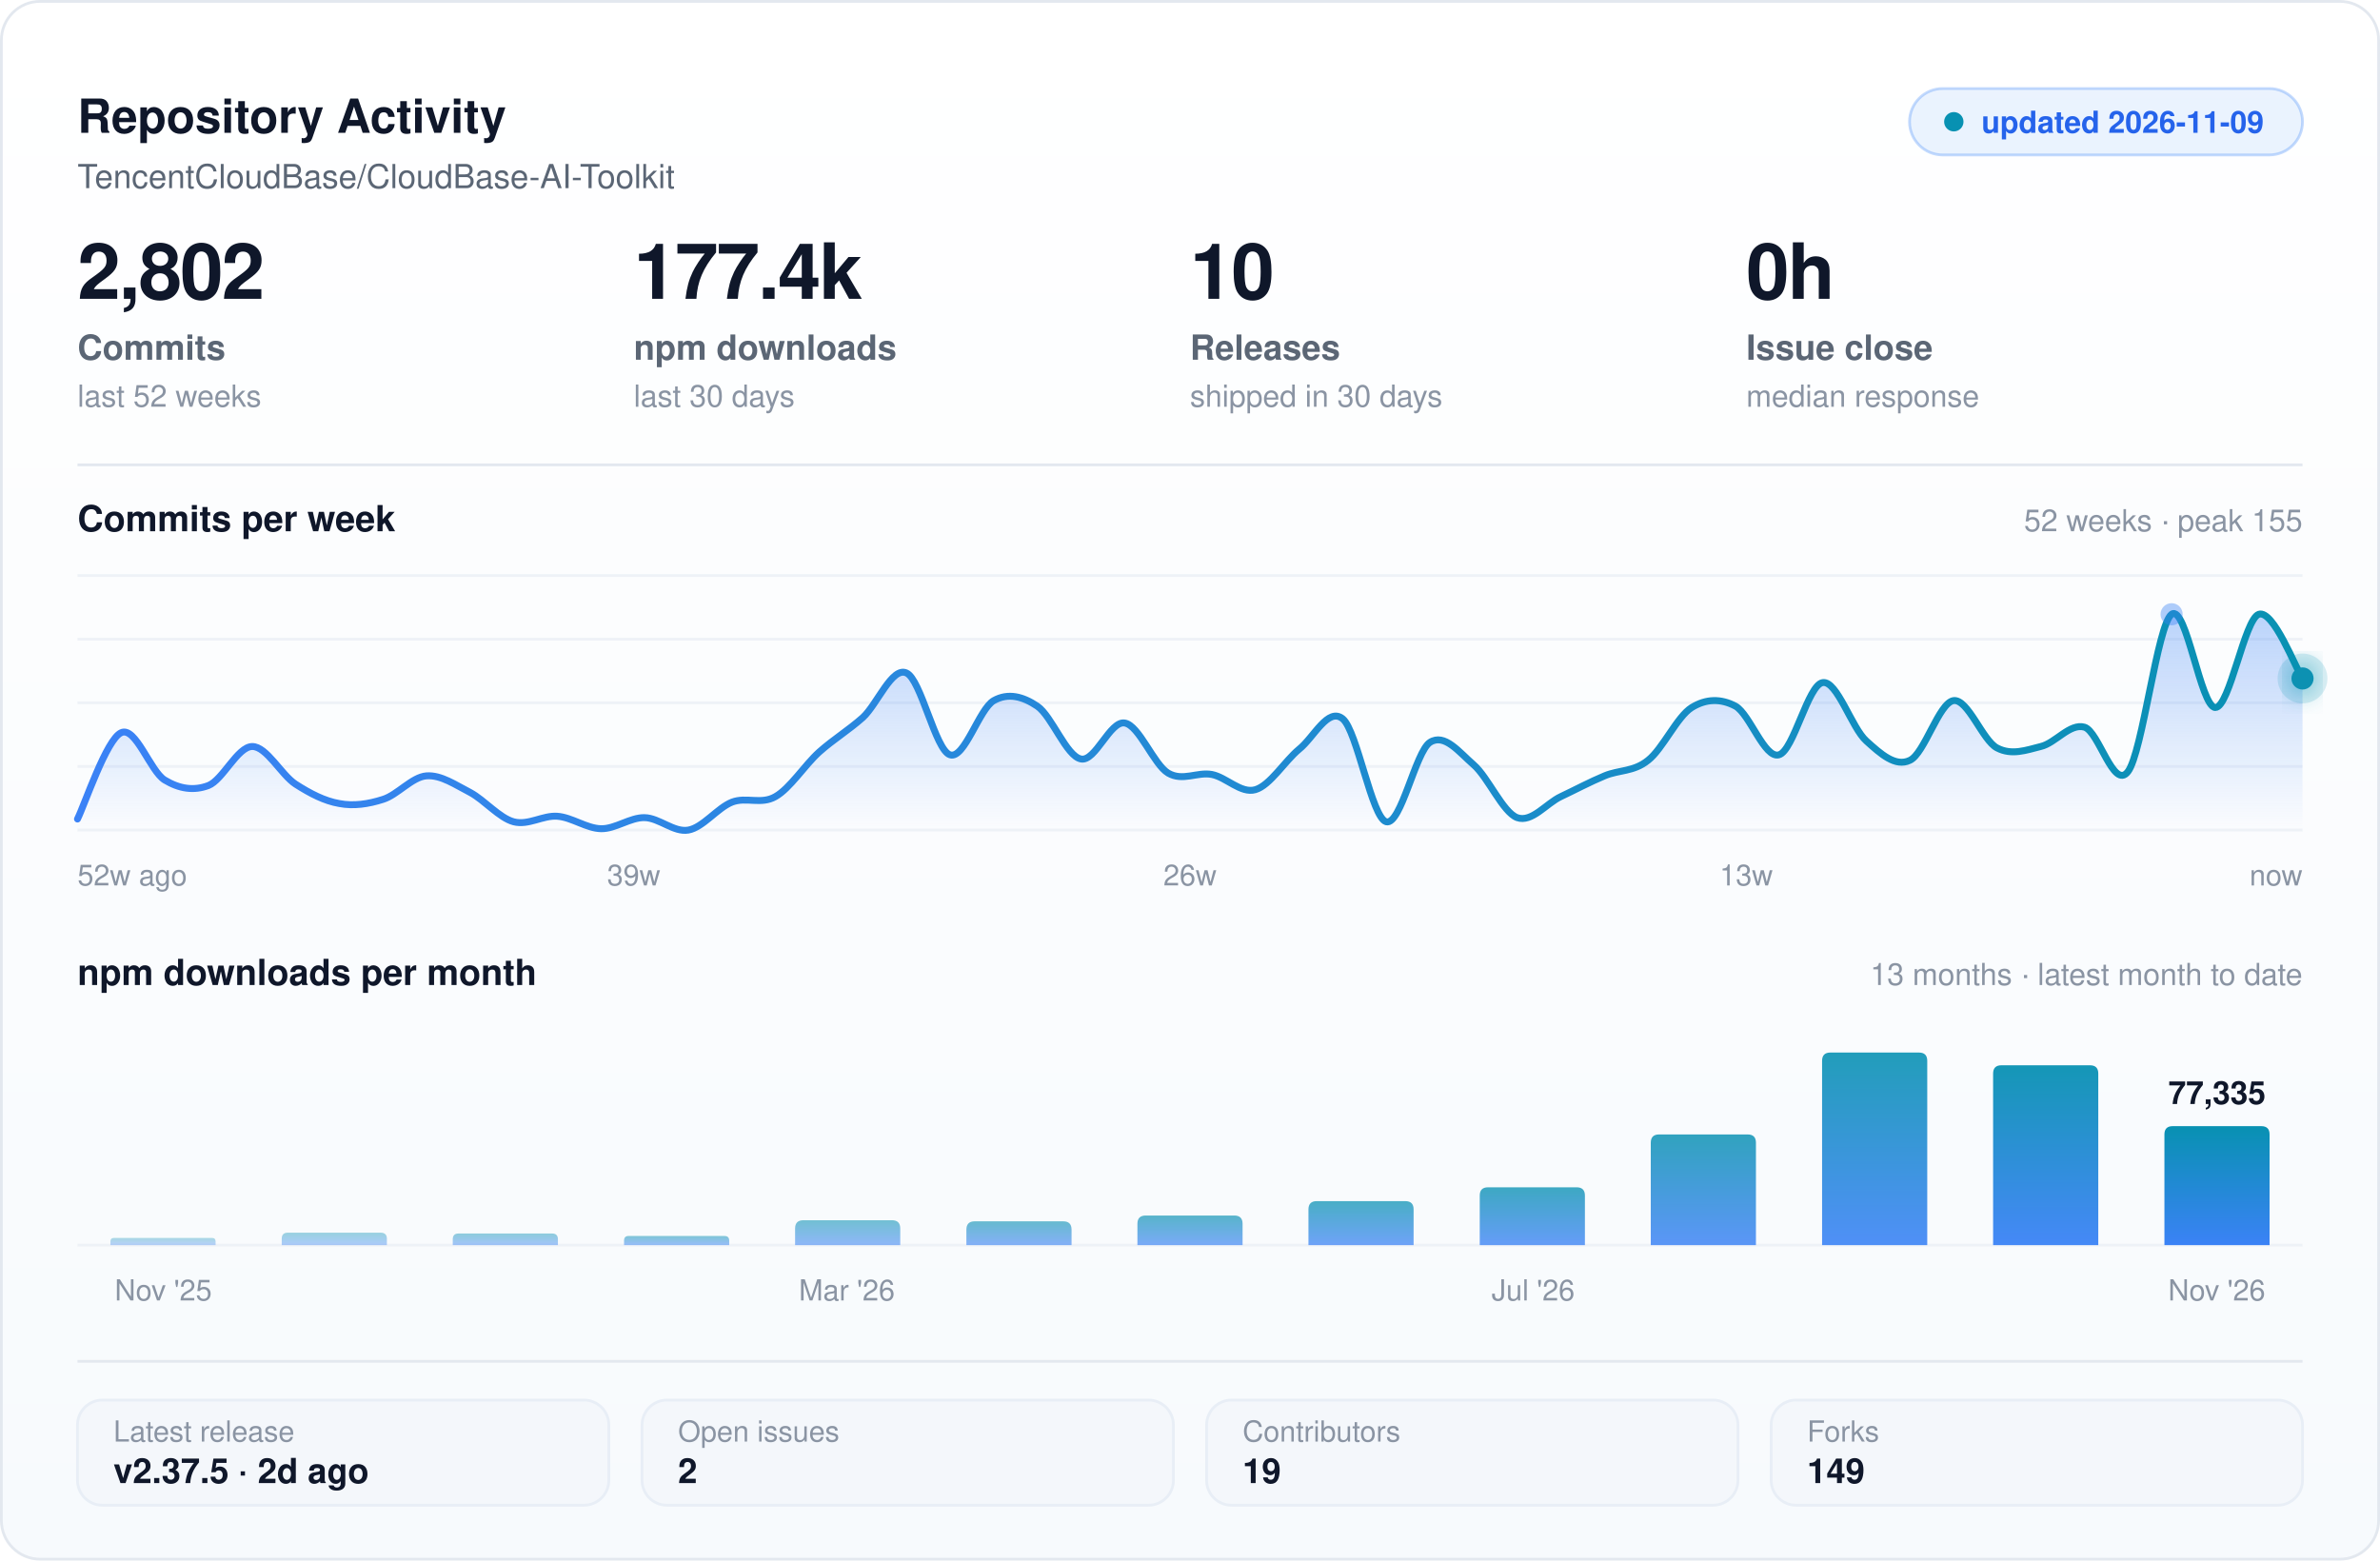
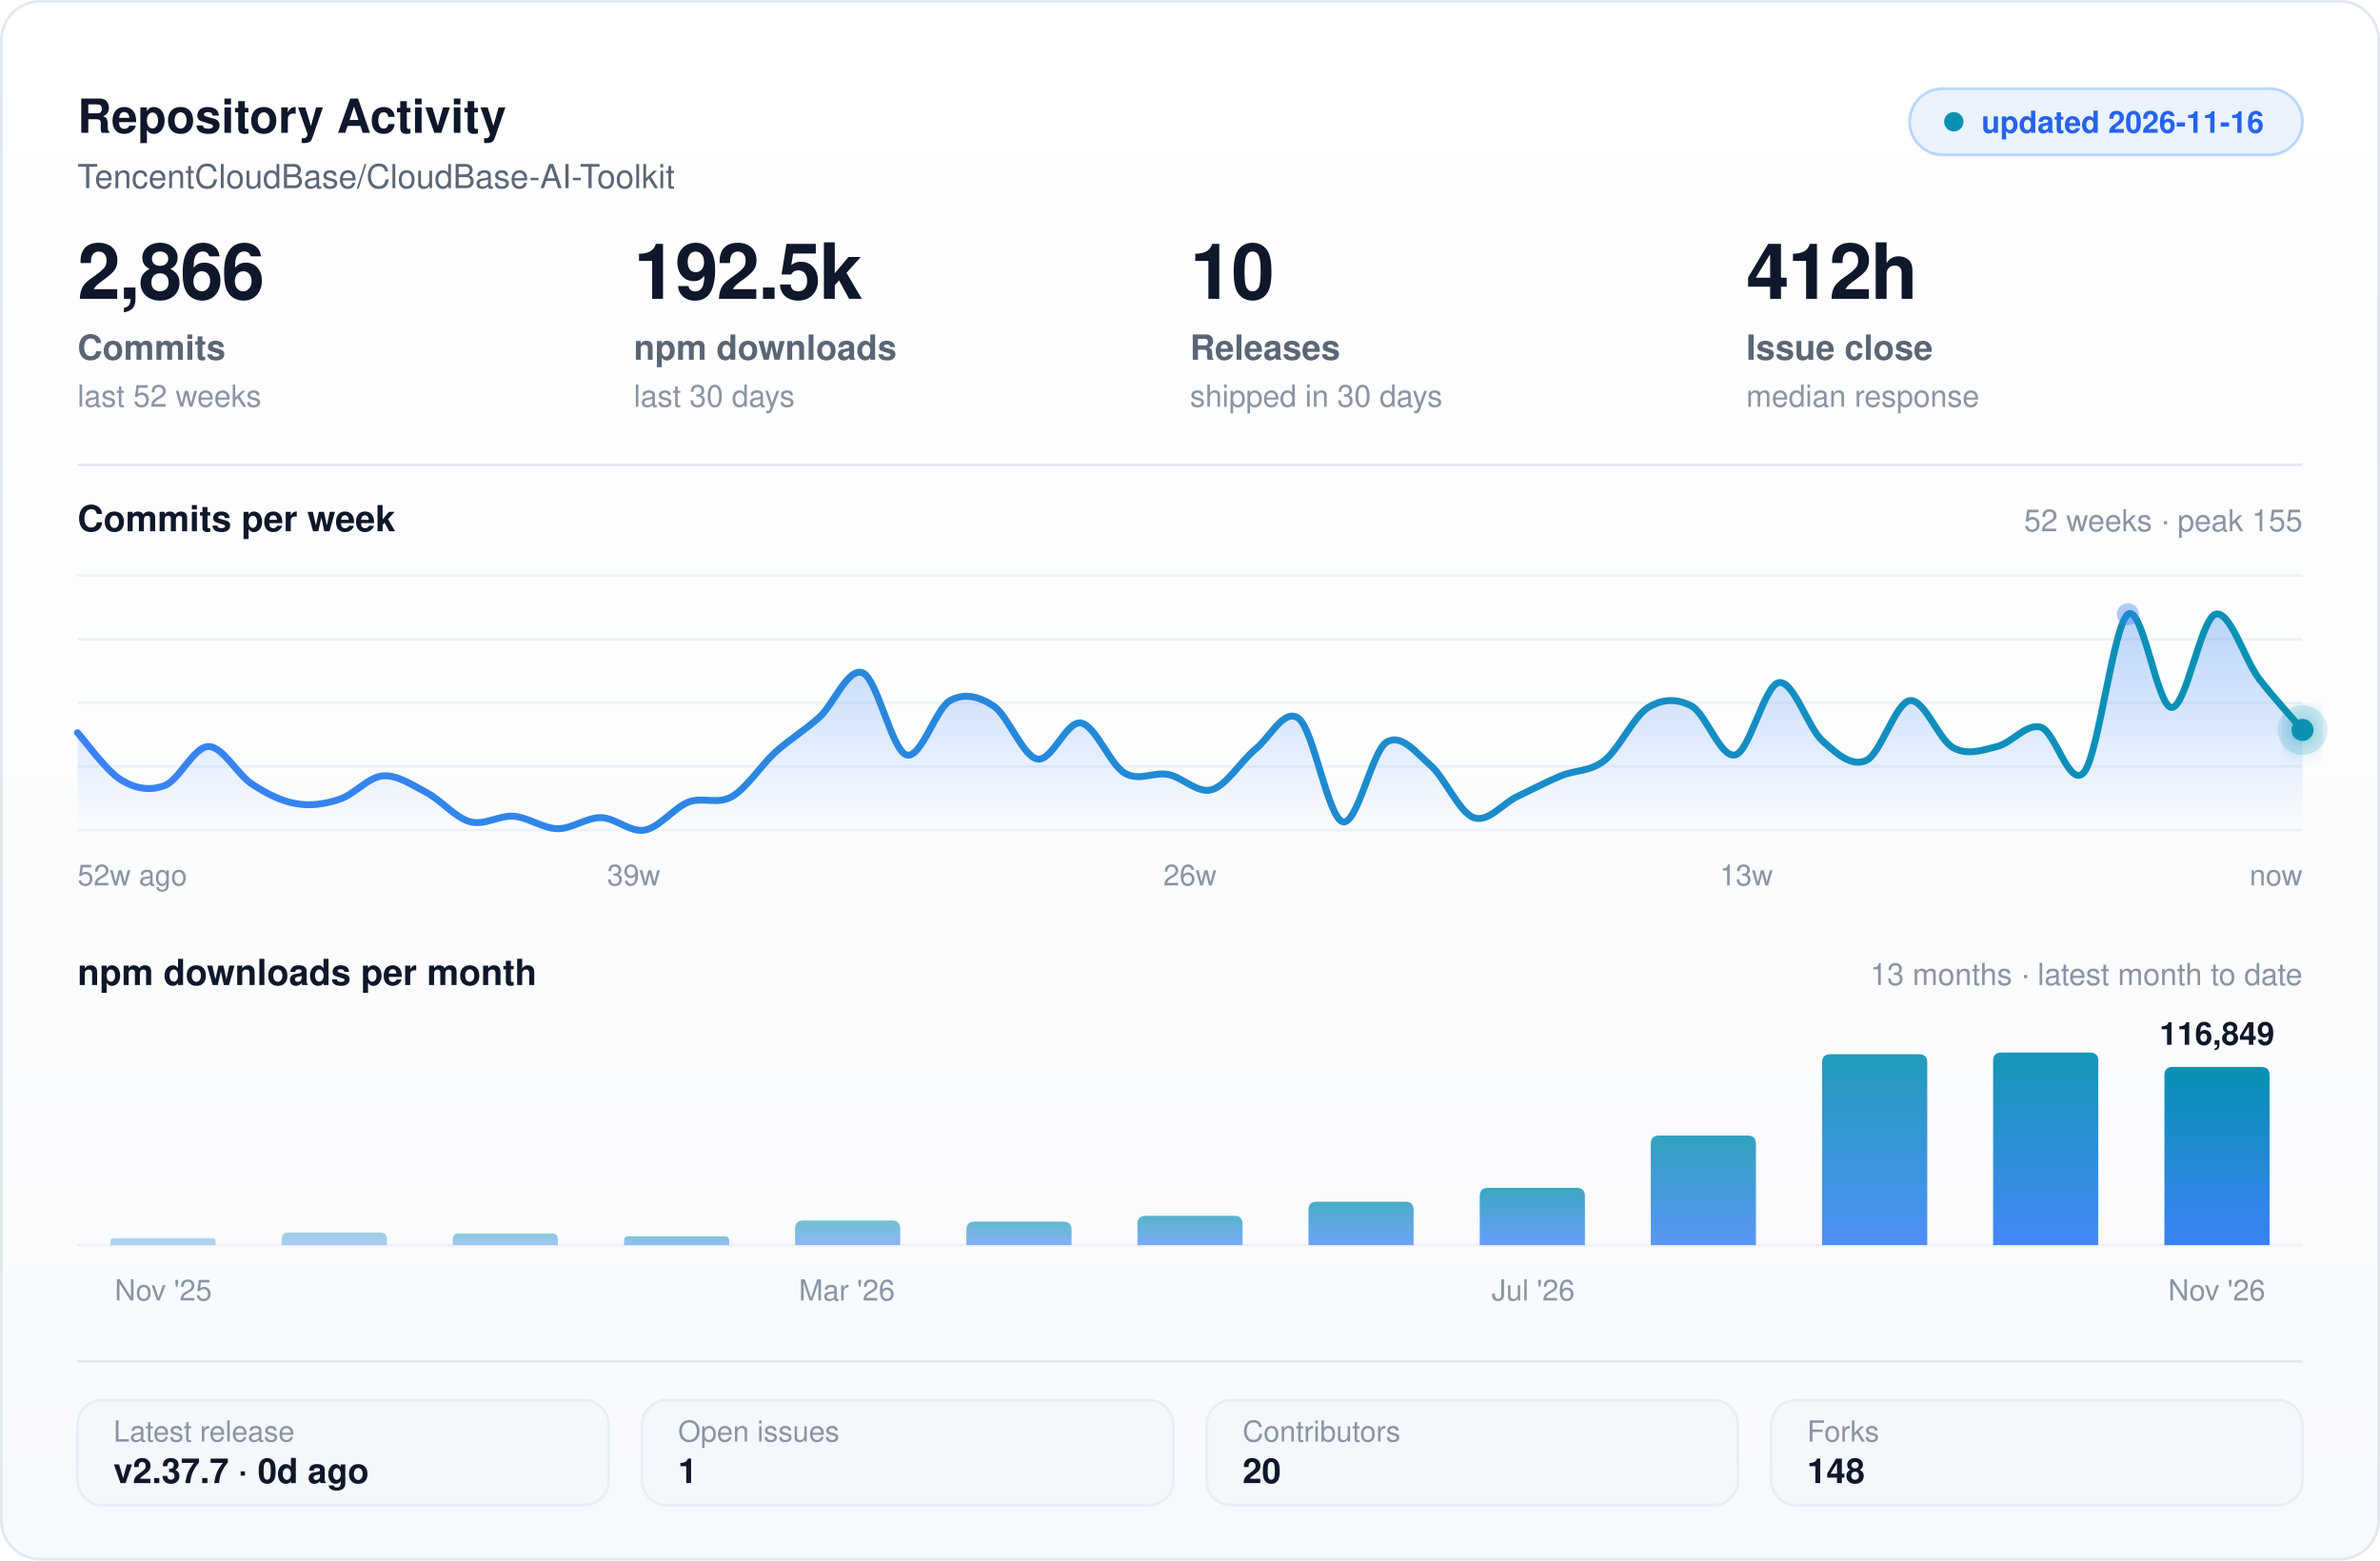
<svg xmlns="http://www.w3.org/2000/svg" width="860" height="564" viewBox="0 0 860 564" fill="none" role="img" aria-label="Repository activity and health for TencentCloudBase/CloudBase-AI-Toolkit">
  <defs>
    <linearGradient id="card" x1="0" y1="0" x2="0" y2="1">
      <stop offset="0" stop-color="#ffffff" />
      <stop offset="1" stop-color="#f7fafd" />
    </linearGradient>
    <linearGradient id="area" x1="0" y1="0" x2="0" y2="1">
      <stop offset="0" stop-color="#3B82F6" stop-opacity=".34" />
      <stop offset="1" stop-color="#3B82F6" stop-opacity="0" />
    </linearGradient>
    <linearGradient id="stroke" x1="0" y1="0" x2="1" y2="0">
      <stop offset="0" stop-color="#3B82F6" />
      <stop offset="1" stop-color="#0891b2" />
    </linearGradient>
    <linearGradient id="bar" x1="0" y1="0" x2="0" y2="1">
      <stop offset="0" stop-color="#0891b2" />
      <stop offset="1" stop-color="#3B82F6" />
    </linearGradient>
    <filter id="soft" x="-40%" y="-70%" width="180%" height="280%">
      <feGaussianBlur stdDeviation="5" result="b" />
      <feMerge>
        <feMergeNode in="b" />
        <feMergeNode in="SourceGraphic" />
      </feMerge>
    </filter>
  </defs>
  <rect x=".5" y=".5" width="859" height="563" rx="14" fill="url(#card)" stroke="#e3e8ef" />
  <text x="28" y="48" fill="#0f172a" font-size="17" font-weight="700" font-family="-apple-system,BlinkMacSystemFont,'Segoe UI',Helvetica,Arial,sans-serif">Repository Activity</text>
  <text x="28" y="68" fill="#5b6675" font-size="12" font-family="-apple-system,BlinkMacSystemFont,'Segoe UI',Helvetica,Arial,sans-serif">TencentCloudBase/CloudBase-AI-Toolkit</text>
  <rect x="690" y="32" width="142" height="24" rx="12" fill="#3B82F6" fill-opacity=".10" stroke="#3B82F6" stroke-opacity=".30" />
  <circle cx="706" cy="44" r="3.5" fill="#0891b2" />
-   <text x="716" y="48" fill="#2563eb" font-size="11" font-weight="600" font-family="-apple-system,BlinkMacSystemFont,'Segoe UI',Helvetica,Arial,sans-serif">updated 2026-11-09</text>
-   <text x="28" y="108" fill="#0f172a" font-size="28" font-weight="700" font-family="-apple-system,BlinkMacSystemFont,'Segoe UI',Helvetica,Arial,sans-serif" letter-spacing="-.6">2,802</text>
+   <text x="716" y="48" fill="#2563eb" font-size="11" font-weight="600" font-family="-apple-system,BlinkMacSystemFont,'Segoe UI',Helvetica,Arial,sans-serif">updated 2026-11-16</text>
+   <text x="28" y="108" fill="#0f172a" font-size="28" font-weight="700" font-family="-apple-system,BlinkMacSystemFont,'Segoe UI',Helvetica,Arial,sans-serif" letter-spacing="-.6">2,866</text>
  <text x="28" y="130" fill="#5b6675" font-size="12.5" font-weight="600" font-family="-apple-system,BlinkMacSystemFont,'Segoe UI',Helvetica,Arial,sans-serif">Commits</text>
  <text x="28" y="147" fill="#8a94a3" font-size="11" font-family="-apple-system,BlinkMacSystemFont,'Segoe UI',Helvetica,Arial,sans-serif">last 52 weeks</text>
-   <text x="229" y="108" fill="#0f172a" font-size="28" font-weight="700" font-family="-apple-system,BlinkMacSystemFont,'Segoe UI',Helvetica,Arial,sans-serif" letter-spacing="-.6">177.4k</text>
+   <text x="229" y="108" fill="#0f172a" font-size="28" font-weight="700" font-family="-apple-system,BlinkMacSystemFont,'Segoe UI',Helvetica,Arial,sans-serif" letter-spacing="-.6">192.5k</text>
  <text x="229" y="130" fill="#5b6675" font-size="12.5" font-weight="600" font-family="-apple-system,BlinkMacSystemFont,'Segoe UI',Helvetica,Arial,sans-serif">npm downloads</text>
  <text x="229" y="147" fill="#8a94a3" font-size="11" font-family="-apple-system,BlinkMacSystemFont,'Segoe UI',Helvetica,Arial,sans-serif">last 30 days</text>
  <text x="430" y="108" fill="#0f172a" font-size="28" font-weight="700" font-family="-apple-system,BlinkMacSystemFont,'Segoe UI',Helvetica,Arial,sans-serif" letter-spacing="-.6">10</text>
  <text x="430" y="130" fill="#5b6675" font-size="12.5" font-weight="600" font-family="-apple-system,BlinkMacSystemFont,'Segoe UI',Helvetica,Arial,sans-serif">Releases</text>
  <text x="430" y="147" fill="#8a94a3" font-size="11" font-family="-apple-system,BlinkMacSystemFont,'Segoe UI',Helvetica,Arial,sans-serif">shipped in 30 days</text>
-   <text x="631" y="108" fill="#0f172a" font-size="28" font-weight="700" font-family="-apple-system,BlinkMacSystemFont,'Segoe UI',Helvetica,Arial,sans-serif" letter-spacing="-.6">0h</text>
+   <text x="631" y="108" fill="#0f172a" font-size="28" font-weight="700" font-family="-apple-system,BlinkMacSystemFont,'Segoe UI',Helvetica,Arial,sans-serif" letter-spacing="-.6">412h</text>
  <text x="631" y="130" fill="#5b6675" font-size="12.5" font-weight="600" font-family="-apple-system,BlinkMacSystemFont,'Segoe UI',Helvetica,Arial,sans-serif">Issue close</text>
  <text x="631" y="147" fill="#8a94a3" font-size="11" font-family="-apple-system,BlinkMacSystemFont,'Segoe UI',Helvetica,Arial,sans-serif">median response</text>
  <line x1="28" y1="168" x2="832" y2="168" stroke="#e3e8ef" stroke-width="1" />
  <text x="28" y="192" fill="#0f172a" font-size="13" font-weight="600" font-family="-apple-system,BlinkMacSystemFont,'Segoe UI',Helvetica,Arial,sans-serif">Commits per week</text>
  <text x="832" y="192" fill="#8a94a3" font-size="11" font-family="-apple-system,BlinkMacSystemFont,'Segoe UI',Helvetica,Arial,sans-serif" text-anchor="end">52 weeks  ·  peak 155</text>
  <line x1="28" y1="208.0" x2="832" y2="208.0" stroke="#eef2f7" stroke-width="1" />
  <line x1="28" y1="231.0" x2="832" y2="231.0" stroke="#eef2f7" stroke-width="1" />
  <line x1="28" y1="254.0" x2="832" y2="254.0" stroke="#eef2f7" stroke-width="1" />
  <line x1="28" y1="277.0" x2="832" y2="277.0" stroke="#eef2f7" stroke-width="1" />
  <line x1="28" y1="300.0" x2="832" y2="300.0" stroke="#eef2f7" stroke-width="1" />
-   <path d="M 28.0 296.0 C 30.6 290.8 38.5 267.1 43.8 264.8 C 49.0 262.4 54.3 278.7 59.5 281.9 C 64.8 285.1 70.0 285.9 75.3 283.9 C 80.5 281.9 85.8 269.9 91.1 269.8 C 96.3 269.7 101.6 280.0 106.8 283.4 C 112.1 286.8 117.3 289.5 122.6 290.4 C 127.8 291.4 133.1 290.6 138.4 288.9 C 143.6 287.3 148.9 280.8 154.1 280.4 C 159.4 280.0 164.6 283.7 169.9 286.4 C 175.1 289.2 180.4 295.6 185.6 297.0 C 190.9 298.4 196.2 294.6 201.4 295.0 C 206.7 295.4 211.9 299.4 217.2 299.5 C 222.4 299.6 227.7 295.4 232.9 295.5 C 238.2 295.6 243.5 300.9 248.7 300.0 C 254.0 299.1 259.2 292.0 264.5 289.9 C 269.7 287.9 275.0 290.9 280.2 287.9 C 285.5 284.9 290.7 276.6 296.0 271.8 C 301.3 267.1 306.5 264.0 311.8 259.3 C 317.0 254.5 322.3 240.9 327.5 243.2 C 332.8 245.4 338.0 271.2 343.3 272.8 C 348.5 274.5 353.8 256.2 359.1 253.2 C 364.3 250.3 369.6 251.7 374.8 255.2 C 380.1 258.8 385.3 273.3 390.6 274.3 C 395.8 275.4 401.1 260.4 406.4 261.3 C 411.6 262.1 416.9 276.3 422.1 279.4 C 427.4 282.5 432.6 278.9 437.9 279.9 C 443.1 280.9 448.4 286.9 453.6 285.4 C 458.9 283.9 464.2 275.1 469.4 270.8 C 474.7 266.6 479.9 255.4 485.2 259.8 C 490.4 264.1 495.7 295.6 500.9 297.0 C 506.2 298.4 511.5 271.7 516.7 268.3 C 522.0 264.9 527.2 271.8 532.5 276.4 C 537.7 280.9 543.0 293.5 548.2 295.5 C 553.5 297.4 558.7 290.4 564.0 287.9 C 569.3 285.4 574.5 282.6 579.8 280.4 C 585.0 278.2 590.3 279.0 595.5 274.8 C 600.8 270.7 606.0 259.0 611.3 255.7 C 616.5 252.5 621.8 252.4 627.1 255.2 C 632.3 258.1 637.6 274.3 642.8 272.8 C 648.1 271.4 653.3 247.5 658.6 246.7 C 663.8 245.8 669.1 263.1 674.4 267.8 C 679.6 272.5 684.9 277.3 690.1 274.8 C 695.4 272.4 700.6 254.0 705.9 253.2 C 711.1 252.5 716.4 267.6 721.6 270.3 C 726.9 273.1 732.2 271.1 737.4 269.8 C 742.7 268.6 747.9 261.3 753.2 262.8 C 758.4 264.3 763.7 285.7 768.9 278.9 C 774.2 272.1 779.5 225.9 784.7 222.0 C 790.0 218.2 795.2 255.7 800.5 255.7 C 805.7 255.7 811.0 223.8 816.2 222.0 C 821.5 220.3 829.4 241.3 832.0 245.2 L 832.0 300.0 L 28.0 300.0 Z" fill="url(#area)" />
-   <path d="M 28.0 296.0 C 30.6 290.8 38.5 267.1 43.8 264.8 C 49.0 262.4 54.3 278.7 59.5 281.9 C 64.8 285.1 70.0 285.9 75.3 283.9 C 80.5 281.9 85.8 269.9 91.1 269.8 C 96.3 269.7 101.6 280.0 106.8 283.4 C 112.1 286.8 117.3 289.5 122.6 290.4 C 127.8 291.4 133.1 290.6 138.4 288.9 C 143.6 287.3 148.9 280.8 154.1 280.4 C 159.4 280.0 164.6 283.7 169.9 286.4 C 175.1 289.2 180.4 295.6 185.6 297.0 C 190.9 298.4 196.2 294.6 201.4 295.0 C 206.7 295.4 211.9 299.4 217.2 299.5 C 222.4 299.6 227.7 295.4 232.9 295.5 C 238.2 295.6 243.5 300.9 248.7 300.0 C 254.0 299.1 259.2 292.0 264.5 289.9 C 269.7 287.9 275.0 290.9 280.2 287.9 C 285.5 284.9 290.7 276.6 296.0 271.8 C 301.3 267.1 306.5 264.0 311.8 259.3 C 317.0 254.5 322.3 240.9 327.5 243.2 C 332.8 245.4 338.0 271.2 343.3 272.8 C 348.5 274.5 353.8 256.2 359.1 253.2 C 364.3 250.3 369.6 251.7 374.8 255.2 C 380.1 258.8 385.3 273.3 390.6 274.3 C 395.8 275.4 401.1 260.4 406.4 261.3 C 411.6 262.1 416.9 276.3 422.1 279.4 C 427.4 282.5 432.6 278.9 437.9 279.9 C 443.1 280.9 448.4 286.9 453.6 285.4 C 458.9 283.9 464.2 275.1 469.4 270.8 C 474.7 266.6 479.9 255.4 485.2 259.8 C 490.4 264.1 495.7 295.6 500.9 297.0 C 506.2 298.4 511.5 271.7 516.7 268.3 C 522.0 264.9 527.2 271.8 532.5 276.4 C 537.7 280.9 543.0 293.5 548.2 295.5 C 553.5 297.4 558.7 290.4 564.0 287.9 C 569.3 285.4 574.5 282.6 579.8 280.4 C 585.0 278.2 590.3 279.0 595.5 274.8 C 600.8 270.7 606.0 259.0 611.3 255.7 C 616.5 252.5 621.8 252.4 627.1 255.2 C 632.3 258.1 637.6 274.3 642.8 272.8 C 648.1 271.4 653.3 247.5 658.6 246.7 C 663.8 245.8 669.1 263.1 674.4 267.8 C 679.6 272.5 684.9 277.3 690.1 274.8 C 695.4 272.4 700.6 254.0 705.9 253.2 C 711.1 252.5 716.4 267.6 721.6 270.3 C 726.9 273.1 732.2 271.1 737.4 269.8 C 742.7 268.6 747.9 261.3 753.2 262.8 C 758.4 264.3 763.7 285.7 768.9 278.9 C 774.2 272.1 779.5 225.9 784.7 222.0 C 790.0 218.2 795.2 255.7 800.5 255.7 C 805.7 255.7 811.0 223.8 816.2 222.0 C 821.5 220.3 829.4 241.3 832.0 245.2" stroke="url(#stroke)" stroke-width="2.5" stroke-linecap="round" stroke-linejoin="round" fill="none" />
-   <circle cx="784.7" cy="222.0" r="4" fill="#3B82F6" fill-opacity=".40" />
-   <circle cx="832.0" cy="245.2" r="9" fill="#0891b2" fill-opacity=".16" />
-   <circle cx="832.0" cy="245.2" r="4" fill="#0891b2" filter="url(#soft)" />
+   <path d="M 28.0 264.8 C 30.6 267.6 38.5 278.7 43.8 281.9 C 49.0 285.1 54.3 285.9 59.5 283.9 C 64.8 281.9 70.0 269.9 75.3 269.8 C 80.5 269.7 85.8 280.0 91.1 283.4 C 96.3 286.8 101.6 289.5 106.8 290.4 C 112.1 291.4 117.3 290.6 122.6 288.9 C 127.8 287.3 133.1 280.8 138.4 280.4 C 143.6 280.0 148.9 283.7 154.1 286.4 C 159.4 289.2 164.6 295.6 169.9 297.0 C 175.1 298.4 180.4 294.6 185.6 295.0 C 190.9 295.4 196.2 299.4 201.4 299.5 C 206.7 299.6 211.9 295.4 217.2 295.5 C 222.4 295.6 227.7 300.9 232.9 300.0 C 238.2 299.1 243.5 292.0 248.7 289.9 C 254.0 287.9 259.2 290.9 264.5 287.9 C 269.7 284.9 275.0 276.6 280.2 271.8 C 285.5 267.1 290.7 264.0 296.0 259.3 C 301.3 254.5 306.5 240.9 311.8 243.2 C 317.0 245.4 322.3 271.2 327.5 272.8 C 332.8 274.5 338.0 256.2 343.3 253.2 C 348.5 250.3 353.8 251.7 359.1 255.2 C 364.3 258.8 369.6 273.3 374.8 274.3 C 380.1 275.4 385.3 260.4 390.6 261.3 C 395.8 262.1 401.1 276.3 406.4 279.4 C 411.6 282.5 416.9 278.9 422.1 279.9 C 427.4 280.9 432.6 286.9 437.9 285.4 C 443.1 283.9 448.4 275.1 453.6 270.8 C 458.9 266.6 464.2 255.4 469.4 259.8 C 474.7 264.1 479.9 295.6 485.2 297.0 C 490.4 298.4 495.7 271.7 500.9 268.3 C 506.2 264.9 511.5 271.8 516.7 276.4 C 522.0 280.9 527.2 293.5 532.5 295.5 C 537.7 297.4 543.0 290.4 548.2 287.9 C 553.5 285.4 558.7 282.6 564.0 280.4 C 569.3 278.2 574.5 279.0 579.8 274.8 C 585.0 270.7 590.3 259.0 595.5 255.7 C 600.8 252.5 606.0 252.4 611.3 255.2 C 616.5 258.1 621.8 274.3 627.1 272.8 C 632.3 271.4 637.6 247.5 642.8 246.7 C 648.1 245.8 653.3 263.1 658.6 267.8 C 663.8 272.5 669.1 277.3 674.4 274.8 C 679.6 272.4 684.9 254.0 690.1 253.2 C 695.4 252.5 700.6 267.6 705.9 270.3 C 711.1 273.1 716.4 271.1 721.6 269.8 C 726.9 268.6 732.2 261.3 737.4 262.8 C 742.7 264.3 747.9 285.7 753.2 278.9 C 758.4 272.1 763.7 225.9 768.9 222.0 C 774.2 218.2 779.5 255.7 784.7 255.7 C 790.0 255.7 795.2 223.8 800.5 222.0 C 805.7 220.3 811.0 238.2 816.2 245.2 C 821.5 252.1 829.4 260.7 832.0 263.8 L 832.0 300.0 L 28.0 300.0 Z" fill="url(#area)" />
+   <path d="M 28.0 264.8 C 30.6 267.6 38.5 278.7 43.8 281.9 C 49.0 285.1 54.3 285.9 59.5 283.9 C 64.8 281.9 70.0 269.9 75.3 269.8 C 80.5 269.7 85.8 280.0 91.1 283.4 C 96.3 286.8 101.6 289.5 106.8 290.4 C 112.1 291.4 117.3 290.6 122.6 288.9 C 127.8 287.3 133.1 280.8 138.4 280.4 C 143.6 280.0 148.9 283.7 154.1 286.4 C 159.4 289.2 164.6 295.6 169.9 297.0 C 175.1 298.4 180.4 294.6 185.6 295.0 C 190.9 295.4 196.2 299.4 201.4 299.5 C 206.7 299.6 211.9 295.4 217.2 295.5 C 222.4 295.6 227.7 300.9 232.9 300.0 C 238.2 299.1 243.5 292.0 248.7 289.9 C 254.0 287.9 259.2 290.9 264.5 287.9 C 269.7 284.9 275.0 276.6 280.2 271.8 C 285.5 267.1 290.7 264.0 296.0 259.3 C 301.3 254.5 306.5 240.9 311.8 243.2 C 317.0 245.4 322.3 271.2 327.5 272.8 C 332.8 274.5 338.0 256.2 343.3 253.2 C 348.5 250.3 353.8 251.7 359.1 255.2 C 364.3 258.8 369.6 273.3 374.8 274.3 C 380.1 275.4 385.3 260.4 390.6 261.3 C 395.8 262.1 401.1 276.3 406.4 279.4 C 411.6 282.5 416.9 278.9 422.1 279.9 C 427.4 280.9 432.6 286.9 437.9 285.4 C 443.1 283.9 448.4 275.1 453.6 270.8 C 458.9 266.6 464.2 255.4 469.4 259.8 C 474.7 264.1 479.9 295.6 485.2 297.0 C 490.4 298.4 495.7 271.7 500.9 268.3 C 506.2 264.9 511.5 271.8 516.7 276.4 C 522.0 280.9 527.2 293.5 532.5 295.5 C 537.7 297.4 543.0 290.4 548.2 287.9 C 553.5 285.4 558.7 282.6 564.0 280.4 C 569.3 278.2 574.5 279.0 579.8 274.8 C 585.0 270.7 590.3 259.0 595.5 255.7 C 600.8 252.5 606.0 252.4 611.3 255.2 C 616.5 258.1 621.8 274.3 627.1 272.8 C 632.3 271.4 637.6 247.5 642.8 246.7 C 648.1 245.8 653.3 263.1 658.6 267.8 C 663.8 272.5 669.1 277.3 674.4 274.8 C 679.6 272.4 684.9 254.0 690.1 253.2 C 695.4 252.5 700.6 267.6 705.9 270.3 C 711.1 273.1 716.4 271.1 721.6 269.8 C 726.9 268.6 732.2 261.3 737.4 262.8 C 742.7 264.3 747.9 285.7 753.2 278.9 C 758.4 272.1 763.7 225.9 768.9 222.0 C 774.2 218.2 779.5 255.7 784.7 255.7 C 790.0 255.7 795.2 223.8 800.5 222.0 C 805.7 220.3 811.0 238.2 816.2 245.2 C 821.5 252.1 829.4 260.7 832.0 263.8" stroke="url(#stroke)" stroke-width="2.5" stroke-linecap="round" stroke-linejoin="round" fill="none" />
+   <circle cx="768.9" cy="222.0" r="4" fill="#3B82F6" fill-opacity=".40" />
+   <circle cx="832.0" cy="263.8" r="9" fill="#0891b2" fill-opacity=".16" />
+   <circle cx="832.0" cy="263.8" r="4" fill="#0891b2" filter="url(#soft)" />
  <text x="28" y="320" fill="#8a94a3" font-size="10.5" font-family="-apple-system,BlinkMacSystemFont,'Segoe UI',Helvetica,Arial,sans-serif" text-anchor="start">52w ago</text>
  <text x="229" y="320" fill="#8a94a3" font-size="10.5" font-family="-apple-system,BlinkMacSystemFont,'Segoe UI',Helvetica,Arial,sans-serif" text-anchor="middle">39w</text>
  <text x="430" y="320" fill="#8a94a3" font-size="10.5" font-family="-apple-system,BlinkMacSystemFont,'Segoe UI',Helvetica,Arial,sans-serif" text-anchor="middle">26w</text>
  <text x="631" y="320" fill="#8a94a3" font-size="10.5" font-family="-apple-system,BlinkMacSystemFont,'Segoe UI',Helvetica,Arial,sans-serif" text-anchor="middle">13w</text>
  <text x="832" y="320" fill="#8a94a3" font-size="10.5" font-family="-apple-system,BlinkMacSystemFont,'Segoe UI',Helvetica,Arial,sans-serif" text-anchor="end">now</text>
  <text x="28" y="356" fill="#0f172a" font-size="13" font-weight="600" font-family="-apple-system,BlinkMacSystemFont,'Segoe UI',Helvetica,Arial,sans-serif">npm downloads per month</text>
  <text x="832" y="356" fill="#8a94a3" font-size="11" font-family="-apple-system,BlinkMacSystemFont,'Segoe UI',Helvetica,Arial,sans-serif" text-anchor="end">13 months  ·  latest month to date</text>
  <line x1="28" y1="450.0" x2="832" y2="450.0" stroke="#eef2f7" stroke-width="1" />
-   <path d="M 39.9 450.0 L 39.9 448.7 Q 39.9 447.4 41.2 447.4 L 76.6 447.4 Q 77.9 447.4 77.9 448.7 L 77.9 450.0 Z" fill="url(#bar)" fill-opacity="0.34" />
-   <path d="M 101.8 450.0 L 101.8 447.7 Q 101.8 445.5 104.0 445.5 L 137.5 445.5 Q 139.8 445.5 139.8 447.7 L 139.8 450.0 Z" fill="url(#bar)" fill-opacity="0.40" />
+   <path d="M 39.9 450.0 L 39.9 448.7 Q 39.9 447.5 41.2 447.5 L 76.7 447.5 Q 77.9 447.5 77.9 448.7 L 77.9 450.0 Z" fill="url(#bar)" fill-opacity="0.34" />
+   <path d="M 101.8 450.0 L 101.8 447.8 Q 101.8 445.5 104.0 445.5 L 137.5 445.5 Q 139.8 445.5 139.8 447.8 L 139.8 450.0 Z" fill="url(#bar)" fill-opacity="0.40" />
  <path d="M 163.6 450.0 L 163.6 447.9 Q 163.6 445.8 165.7 445.8 L 199.5 445.8 Q 201.6 445.8 201.6 447.9 L 201.6 450.0 Z" fill="url(#bar)" fill-opacity="0.45" />
-   <path d="M 225.5 450.0 L 225.5 448.4 Q 225.5 446.7 227.1 446.7 L 261.8 446.7 Q 263.5 446.7 263.5 448.4 L 263.5 450.0 Z" fill="url(#bar)" fill-opacity="0.51" />
-   <path d="M 287.3 450.0 L 287.3 444.0 Q 287.3 441.0 290.3 441.0 L 322.3 441.0 Q 325.3 441.0 325.3 444.0 L 325.3 450.0 Z" fill="url(#bar)" fill-opacity="0.56" />
-   <path d="M 349.2 450.0 L 349.2 444.4 Q 349.2 441.4 352.2 441.4 L 384.2 441.4 Q 387.2 441.4 387.2 444.4 L 387.2 450.0 Z" fill="url(#bar)" fill-opacity="0.61" />
-   <path d="M 411.0 450.0 L 411.0 442.3 Q 411.0 439.3 414.0 439.3 L 446.0 439.3 Q 449.0 439.3 449.0 442.3 L 449.0 450.0 Z" fill="url(#bar)" fill-opacity="0.67" />
-   <path d="M 472.8 450.0 L 472.8 437.1 Q 472.8 434.1 475.8 434.1 L 507.8 434.1 Q 510.8 434.1 510.8 437.1 L 510.8 450.0 Z" fill="url(#bar)" fill-opacity="0.73" />
-   <path d="M 534.7 450.0 L 534.7 432.1 Q 534.7 429.1 537.7 429.1 L 569.7 429.1 Q 572.7 429.1 572.7 432.1 L 572.7 450.0 Z" fill="url(#bar)" fill-opacity="0.78" />
-   <path d="M 596.5 450.0 L 596.5 413.0 Q 596.5 410.0 599.5 410.0 L 631.5 410.0 Q 634.5 410.0 634.5 413.0 L 634.5 450.0 Z" fill="url(#bar)" fill-opacity="0.83" />
-   <path d="M 658.4 450.0 L 658.4 383.4 Q 658.4 380.4 661.4 380.4 L 693.4 380.4 Q 696.4 380.4 696.4 383.4 L 696.4 450.0 Z" fill="url(#bar)" fill-opacity="0.89" />
-   <path d="M 720.2 450.0 L 720.2 388.0 Q 720.2 385.0 723.2 385.0 L 755.2 385.0 Q 758.2 385.0 758.2 388.0 L 758.2 450.0 Z" fill="url(#bar)" fill-opacity="0.95" />
-   <path d="M 782.1 450.0 L 782.1 410.0 Q 782.1 407.0 785.1 407.0 L 817.1 407.0 Q 820.1 407.0 820.1 410.0 L 820.1 450.0 Z" fill="url(#bar)" fill-opacity="1.00" />
-   <text x="801.1" y="399.0" fill="#0f172a" font-size="11.5" font-weight="600" font-family="-apple-system,BlinkMacSystemFont,'Segoe UI',Helvetica,Arial,sans-serif" text-anchor="middle">77,335</text>
+   <path d="M 225.5 450.0 L 225.5 448.4 Q 225.5 446.8 227.1 446.8 L 261.8 446.8 Q 263.5 446.8 263.5 448.4 L 263.5 450.0 Z" fill="url(#bar)" fill-opacity="0.51" />
+   <path d="M 287.3 450.0 L 287.3 444.1 Q 287.3 441.1 290.3 441.1 L 322.3 441.1 Q 325.3 441.1 325.3 444.1 L 325.3 450.0 Z" fill="url(#bar)" fill-opacity="0.56" />
+   <path d="M 349.2 450.0 L 349.2 444.5 Q 349.2 441.5 352.2 441.5 L 384.2 441.5 Q 387.2 441.5 387.2 444.5 L 387.2 450.0 Z" fill="url(#bar)" fill-opacity="0.61" />
+   <path d="M 411.0 450.0 L 411.0 442.4 Q 411.0 439.4 414.0 439.4 L 446.0 439.4 Q 449.0 439.4 449.0 442.4 L 449.0 450.0 Z" fill="url(#bar)" fill-opacity="0.67" />
+   <path d="M 472.8 450.0 L 472.8 437.3 Q 472.8 434.3 475.8 434.3 L 507.8 434.3 Q 510.8 434.3 510.8 437.3 L 510.8 450.0 Z" fill="url(#bar)" fill-opacity="0.73" />
+   <path d="M 534.7 450.0 L 534.7 432.3 Q 534.7 429.3 537.7 429.3 L 569.7 429.3 Q 572.7 429.3 572.7 432.3 L 572.7 450.0 Z" fill="url(#bar)" fill-opacity="0.78" />
+   <path d="M 596.5 450.0 L 596.5 413.4 Q 596.5 410.4 599.5 410.4 L 631.5 410.4 Q 634.5 410.4 634.5 413.4 L 634.5 450.0 Z" fill="url(#bar)" fill-opacity="0.83" />
+   <path d="M 658.4 450.0 L 658.4 384.0 Q 658.4 381.0 661.4 381.0 L 693.4 381.0 Q 696.4 381.0 696.4 384.0 L 696.4 450.0 Z" fill="url(#bar)" fill-opacity="0.89" />
+   <path d="M 720.2 450.0 L 720.2 383.4 Q 720.2 380.4 723.2 380.4 L 755.2 380.4 Q 758.2 380.4 758.2 383.4 L 758.2 450.0 Z" fill="url(#bar)" fill-opacity="0.95" />
+   <path d="M 782.1 450.0 L 782.1 388.6 Q 782.1 385.6 785.1 385.6 L 817.1 385.6 Q 820.1 385.6 820.1 388.6 L 820.1 450.0 Z" fill="url(#bar)" fill-opacity="1.00" />
+   <text x="801.1" y="377.6" fill="#0f172a" font-size="11.5" font-weight="600" font-family="-apple-system,BlinkMacSystemFont,'Segoe UI',Helvetica,Arial,sans-serif" text-anchor="middle">116,849</text>
  <text x="59" y="470" fill="#8a94a3" font-size="10.5" font-family="-apple-system,BlinkMacSystemFont,'Segoe UI',Helvetica,Arial,sans-serif" text-anchor="middle">Nov '25</text>
  <text x="306" y="470" fill="#8a94a3" font-size="10.5" font-family="-apple-system,BlinkMacSystemFont,'Segoe UI',Helvetica,Arial,sans-serif" text-anchor="middle">Mar '26</text>
  <text x="554" y="470" fill="#8a94a3" font-size="10.5" font-family="-apple-system,BlinkMacSystemFont,'Segoe UI',Helvetica,Arial,sans-serif" text-anchor="middle">Jul '26</text>
  <text x="801" y="470" fill="#8a94a3" font-size="10.5" font-family="-apple-system,BlinkMacSystemFont,'Segoe UI',Helvetica,Arial,sans-serif" text-anchor="middle">Nov '26</text>
  <line x1="28" y1="492" x2="832" y2="492" stroke="#e3e8ef" stroke-width="1" />
  <rect x="28.0" y="506" width="192.0" height="38" rx="9" fill="#f4f7fb" stroke="#e8eef6" stroke-width="1" />
  <text x="41.0" y="521" fill="#8a94a3" font-size="10.5" font-family="-apple-system,BlinkMacSystemFont,'Segoe UI',Helvetica,Arial,sans-serif">Latest release</text>
-   <text x="41.0" y="536" fill="#0f172a" font-size="12.5" font-weight="600" font-family="-apple-system,BlinkMacSystemFont,'Segoe UI',Helvetica,Arial,sans-serif">v2.37.5  ·  2d ago</text>
+   <text x="41.0" y="536" fill="#0f172a" font-size="12.5" font-weight="600" font-family="-apple-system,BlinkMacSystemFont,'Segoe UI',Helvetica,Arial,sans-serif">v2.37.7  ·  0d ago</text>
  <rect x="232.0" y="506" width="192.0" height="38" rx="9" fill="#f4f7fb" stroke="#e8eef6" stroke-width="1" />
  <text x="245.0" y="521" fill="#8a94a3" font-size="10.5" font-family="-apple-system,BlinkMacSystemFont,'Segoe UI',Helvetica,Arial,sans-serif">Open issues</text>
-   <text x="245.0" y="536" fill="#0f172a" font-size="12.5" font-weight="600" font-family="-apple-system,BlinkMacSystemFont,'Segoe UI',Helvetica,Arial,sans-serif">2</text>
+   <text x="245.0" y="536" fill="#0f172a" font-size="12.5" font-weight="600" font-family="-apple-system,BlinkMacSystemFont,'Segoe UI',Helvetica,Arial,sans-serif">1</text>
  <rect x="436.0" y="506" width="192.0" height="38" rx="9" fill="#f4f7fb" stroke="#e8eef6" stroke-width="1" />
  <text x="449.0" y="521" fill="#8a94a3" font-size="10.5" font-family="-apple-system,BlinkMacSystemFont,'Segoe UI',Helvetica,Arial,sans-serif">Contributors</text>
-   <text x="449.0" y="536" fill="#0f172a" font-size="12.5" font-weight="600" font-family="-apple-system,BlinkMacSystemFont,'Segoe UI',Helvetica,Arial,sans-serif">19</text>
+   <text x="449.0" y="536" fill="#0f172a" font-size="12.5" font-weight="600" font-family="-apple-system,BlinkMacSystemFont,'Segoe UI',Helvetica,Arial,sans-serif">20</text>
  <rect x="640.0" y="506" width="192.0" height="38" rx="9" fill="#f4f7fb" stroke="#e8eef6" stroke-width="1" />
  <text x="653.0" y="521" fill="#8a94a3" font-size="10.5" font-family="-apple-system,BlinkMacSystemFont,'Segoe UI',Helvetica,Arial,sans-serif">Forks</text>
-   <text x="653.0" y="536" fill="#0f172a" font-size="12.5" font-weight="600" font-family="-apple-system,BlinkMacSystemFont,'Segoe UI',Helvetica,Arial,sans-serif">149</text>
+   <text x="653.0" y="536" fill="#0f172a" font-size="12.5" font-weight="600" font-family="-apple-system,BlinkMacSystemFont,'Segoe UI',Helvetica,Arial,sans-serif">148</text>
</svg>
